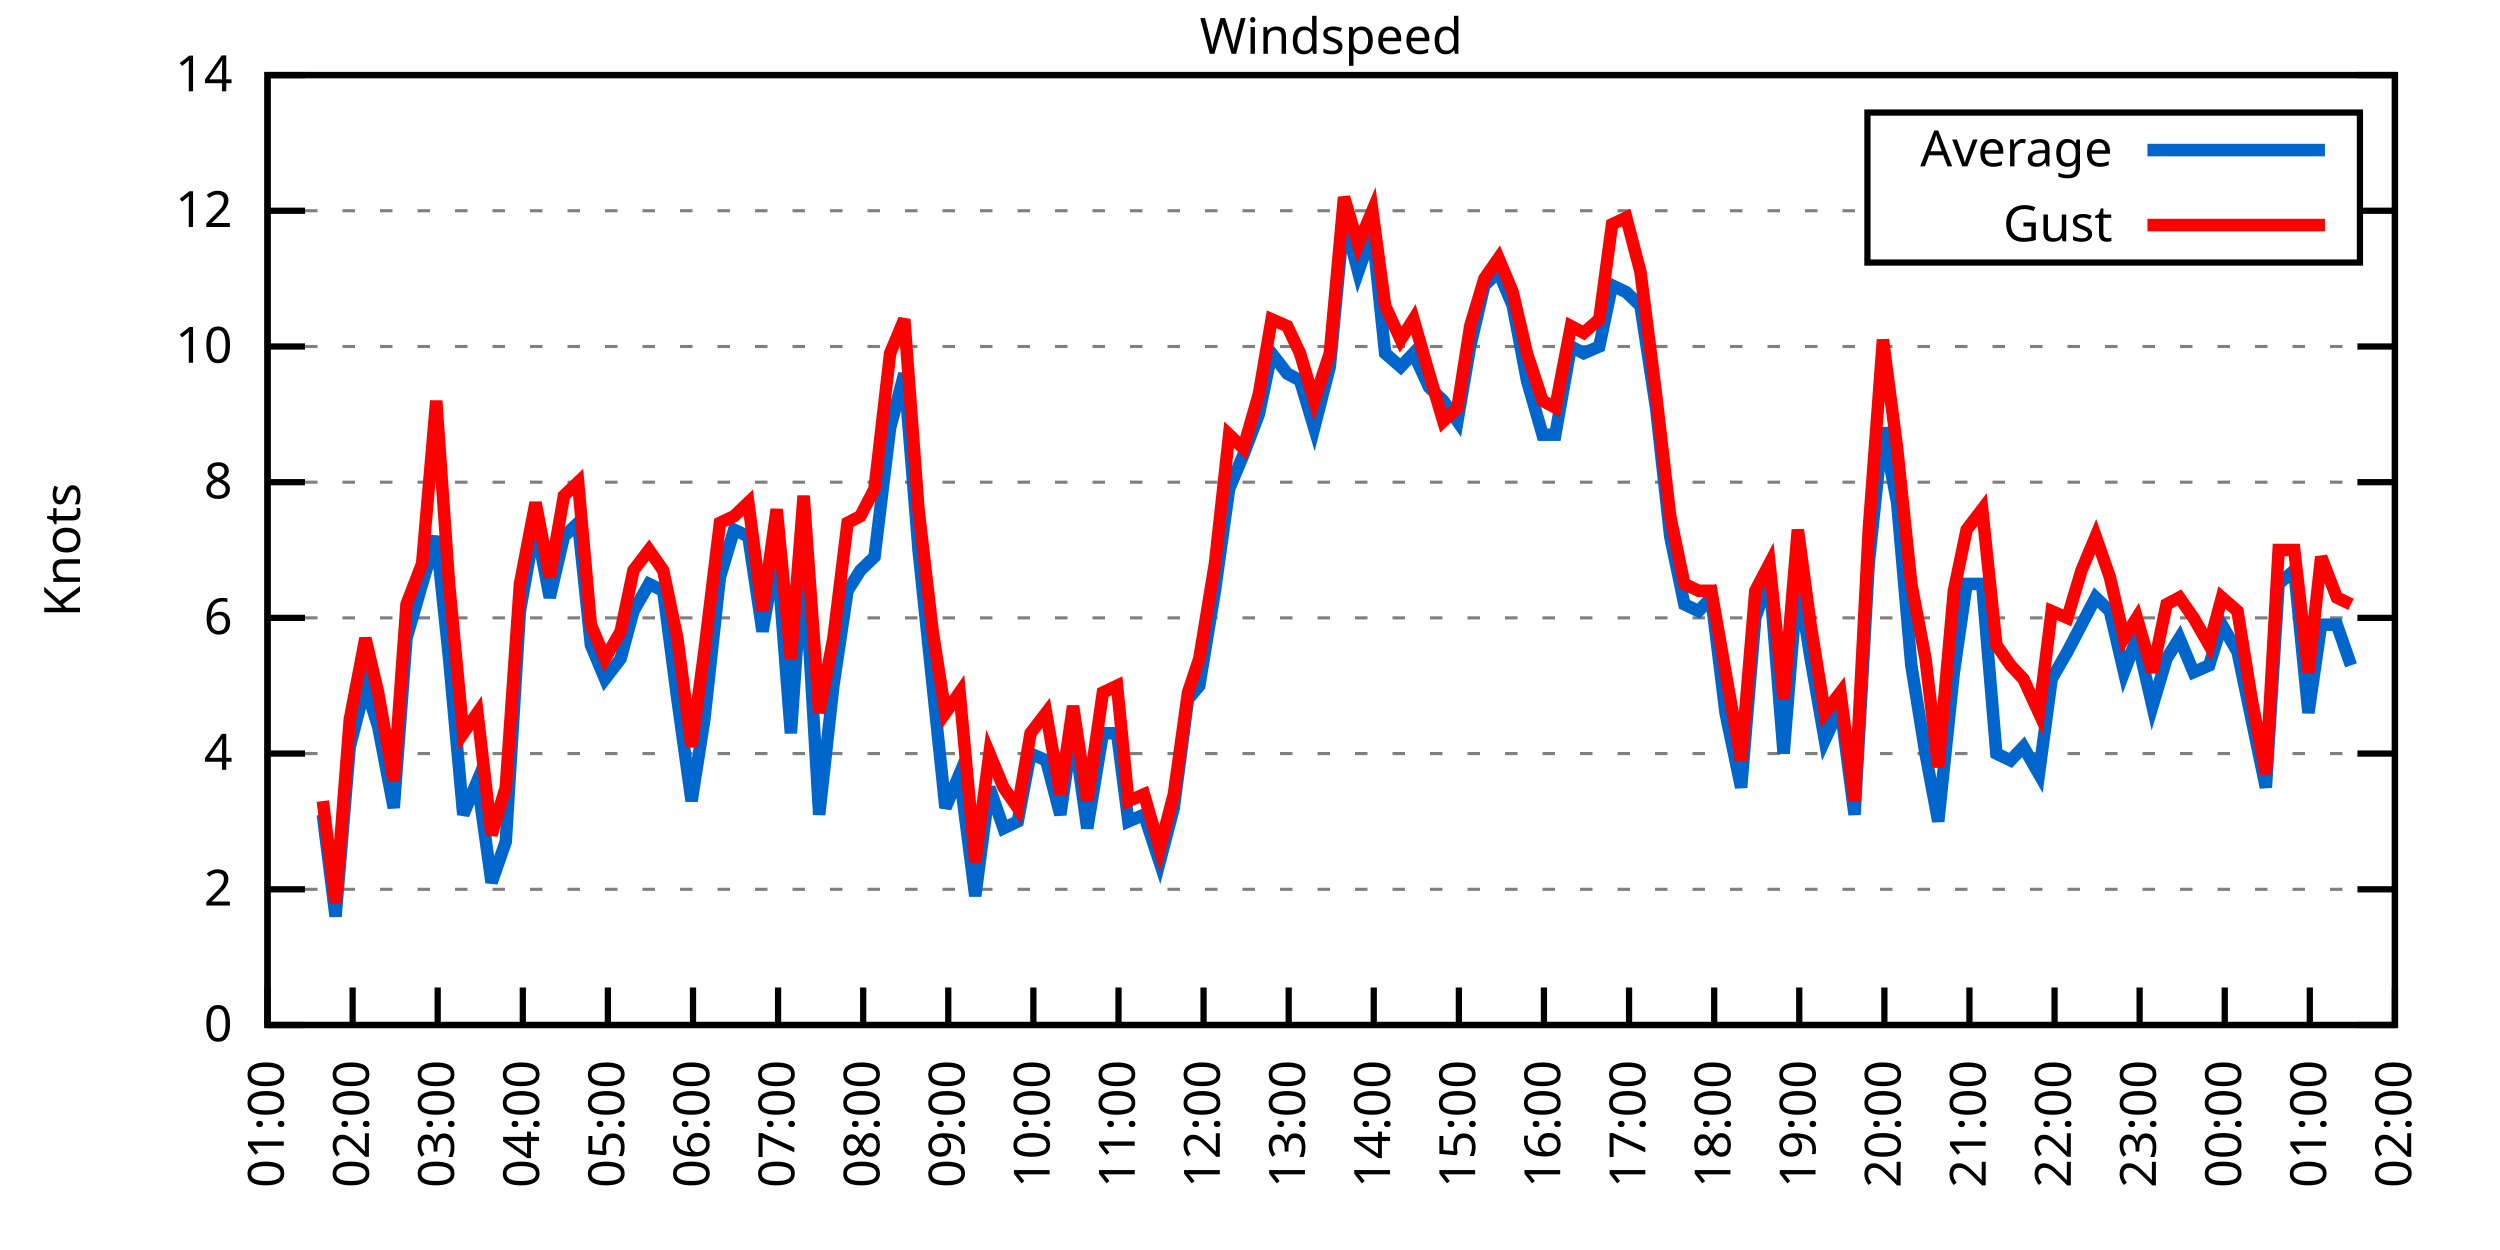
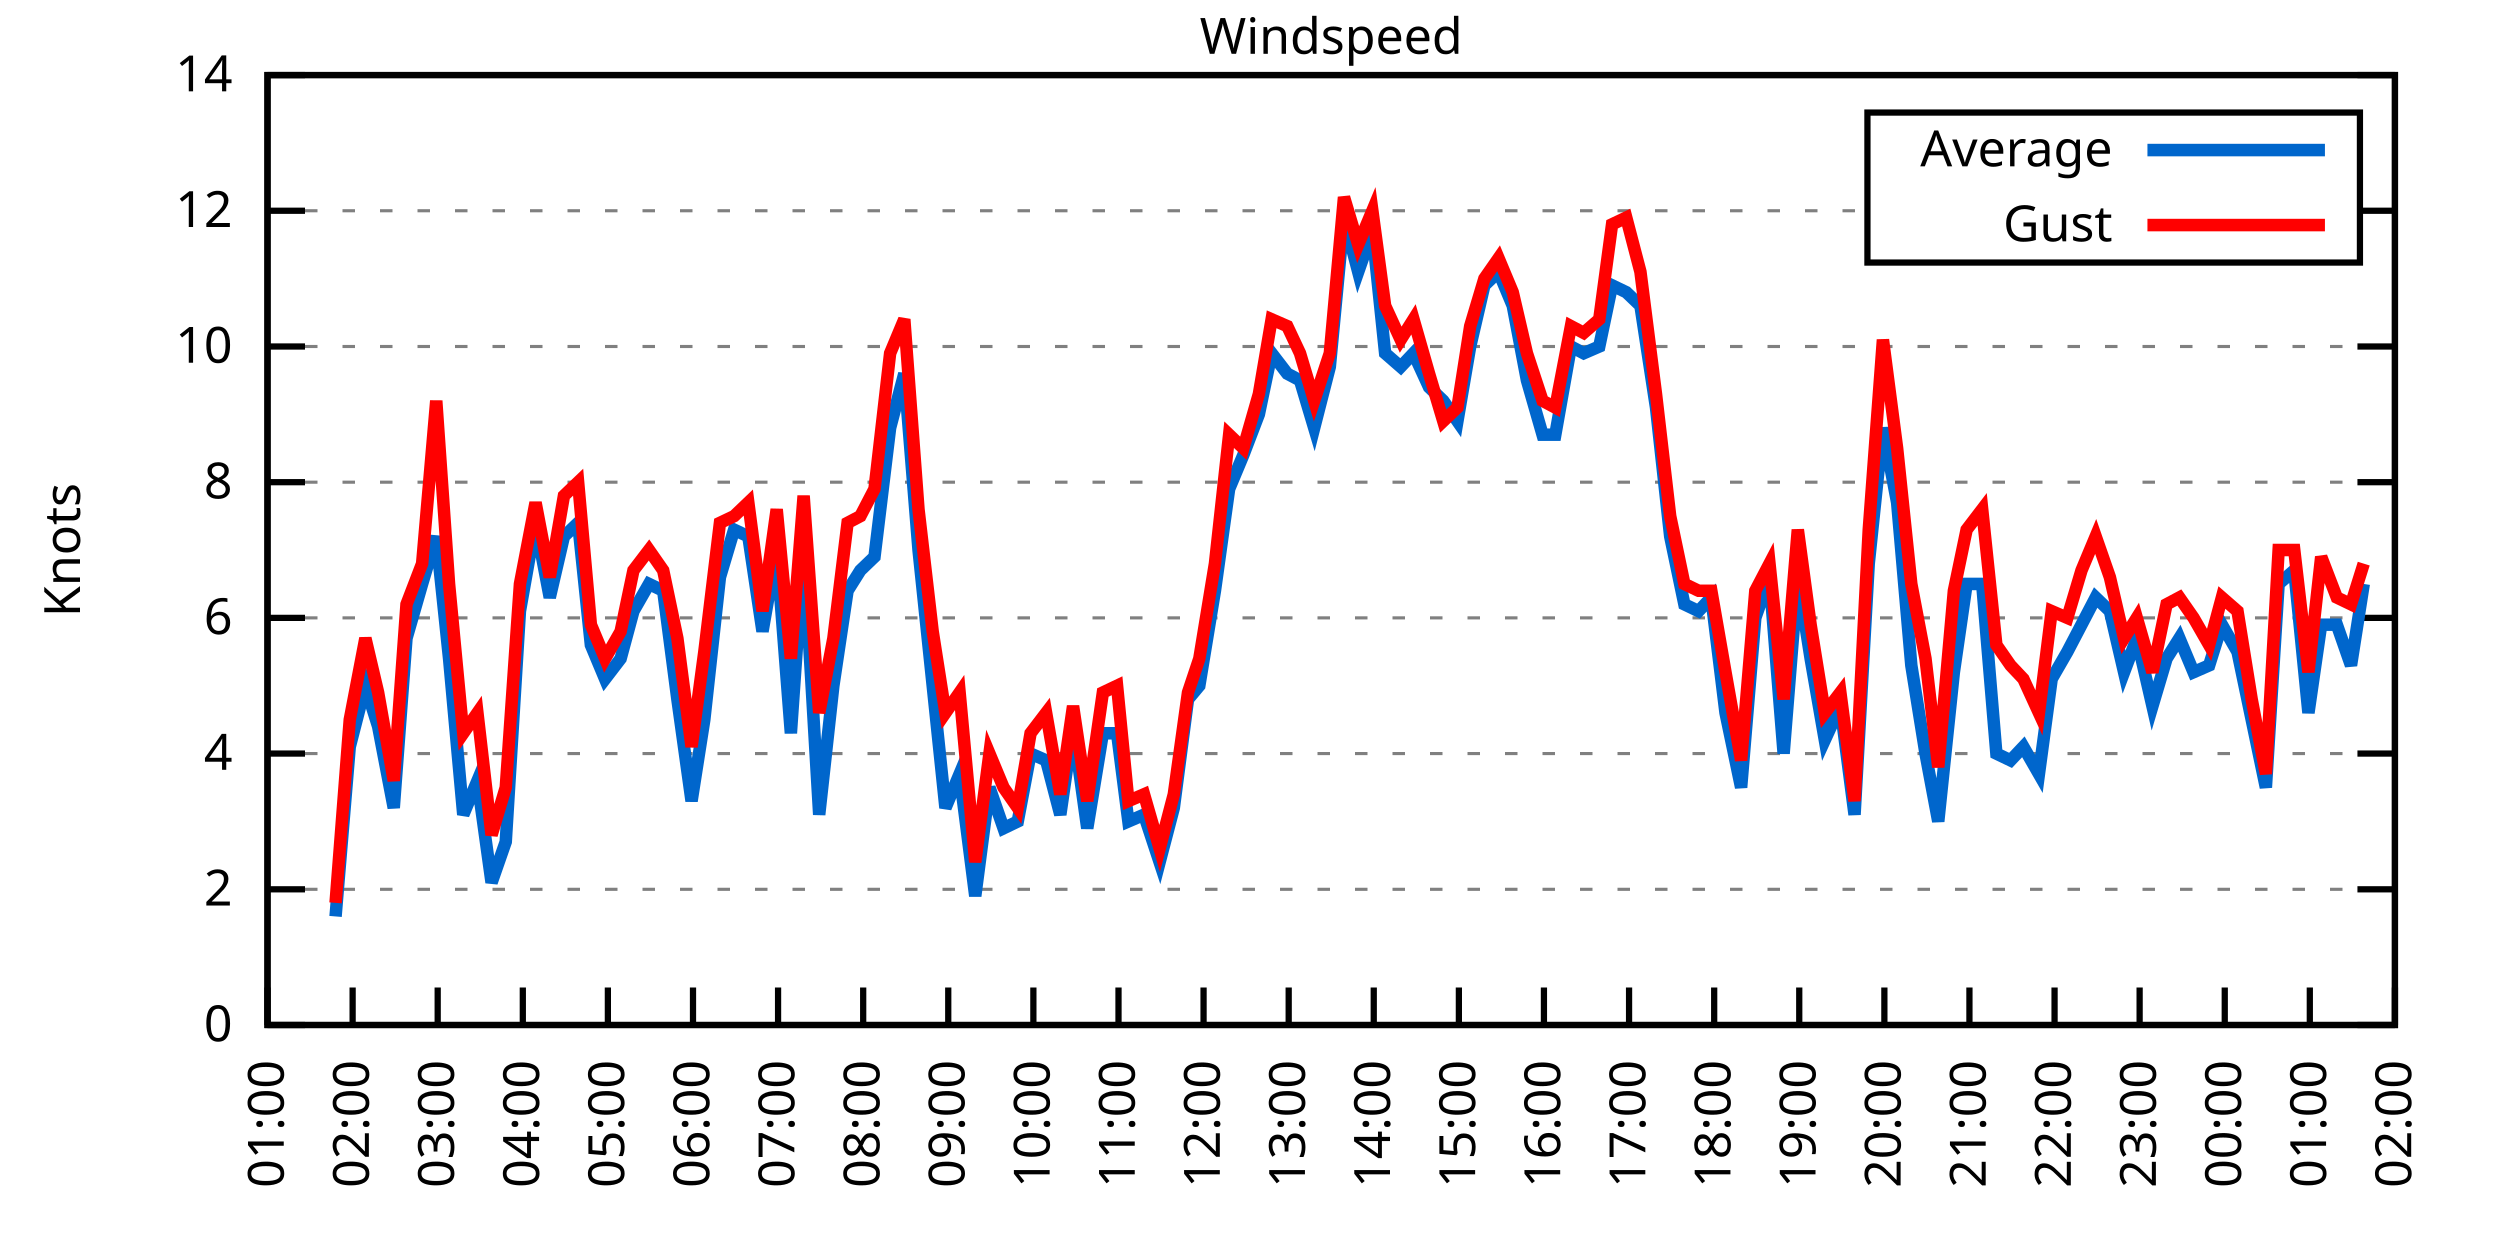
<svg xmlns="http://www.w3.org/2000/svg" xmlns:xlink="http://www.w3.org/1999/xlink" width="400" height="200" viewBox="0 0 400 200">
  <g id="gnuplot_canvas">
    <rect x="0" y="0" width="400" height="200" fill="none" />
    <defs>
      <circle id="gpDot" r="0.5" stroke-width="0.5" stroke="currentColor" />
      <path id="gpPt0" stroke-width="0.333" stroke="currentColor" d="M-1,0 h2 M0,-1 v2" />
      <path id="gpPt1" stroke-width="0.333" stroke="currentColor" d="M-1,-1 L1,1 M1,-1 L-1,1" />
      <path id="gpPt2" stroke-width="0.333" stroke="currentColor" d="M-1,0 L1,0 M0,-1 L0,1 M-1,-1 L1,1 M-1,1 L1,-1" />
      <rect id="gpPt3" stroke-width="0.333" stroke="currentColor" x="-1" y="-1" width="2" height="2" />
      <rect id="gpPt4" stroke-width="0.333" stroke="currentColor" fill="currentColor" x="-1" y="-1" width="2" height="2" />
      <circle id="gpPt5" stroke-width="0.333" stroke="currentColor" cx="0" cy="0" r="1" />
      <use xlink:href="#gpPt5" id="gpPt6" fill="currentColor" stroke="none" />
      <path id="gpPt7" stroke-width="0.333" stroke="currentColor" d="M0,-1.33 L-1.33,0.67 L1.33,0.67 z" />
      <use xlink:href="#gpPt7" id="gpPt8" fill="currentColor" stroke="none" />
      <use xlink:href="#gpPt7" id="gpPt9" stroke="currentColor" transform="rotate(180)" />
      <use xlink:href="#gpPt9" id="gpPt10" fill="currentColor" stroke="none" />
      <use xlink:href="#gpPt3" id="gpPt11" stroke="currentColor" transform="rotate(45)" />
      <use xlink:href="#gpPt11" id="gpPt12" fill="currentColor" stroke="none" />
      <path id="gpPt13" stroke-width="0.333" stroke="currentColor" d="M0,1.330 L1.265,0.411 L0.782,-1.067 L-0.782,-1.076 L-1.265,0.411 z" />
      <use xlink:href="#gpPt13" id="gpPt14" fill="currentColor" stroke="none" />
      <filter id="textbox" filterUnits="objectBoundingBox" x="0" y="0" height="1" width="1">
        <feFlood flood-color="white" flood-opacity="1" result="bgnd" />
        <feComposite in="SourceGraphic" in2="bgnd" operator="atop" />
      </filter>
      <filter id="greybox" filterUnits="objectBoundingBox" x="0" y="0" height="1" width="1">
        <feFlood flood-color="lightgrey" flood-opacity="1" result="grey" />
        <feComposite in="SourceGraphic" in2="grey" operator="atop" />
      </filter>
    </defs>
    <g fill="none" color="white" stroke="currentColor" stroke-width="1.00" stroke-linecap="butt" stroke-linejoin="miter">
</g>
    <g fill="none" color="black" stroke="currentColor" stroke-width="1.00" stroke-linecap="butt" stroke-linejoin="miter">
      <g stroke="none" shape-rendering="crispEdges">
        <polygon fill="rgb(255, 255, 255)" points="42.80,164.00 383.18,164.00 383.18,12.02 42.80,12.02 " />
      </g>
    </g>
    <g fill="none" color="black" stroke="currentColor" stroke-width="1.00" stroke-linecap="butt" stroke-linejoin="miter">
</g>
    <g fill="none" color="black" stroke="black" stroke-width="0.50" stroke-linecap="butt" stroke-linejoin="miter">
</g>
    <g fill="none" color="gray" stroke="currentColor" stroke-width="0.50" stroke-linecap="butt" stroke-linejoin="miter">
      <path stroke="gray" stroke-dasharray="2,4" class="gridline" d="M42.80,164.00 L383.19,164.00  " />
    </g>
    <g fill="none" color="gray" stroke="gray" stroke-width="1.00" stroke-linecap="butt" stroke-linejoin="miter">
</g>
    <g fill="none" color="black" stroke="currentColor" stroke-width="1.00" stroke-linecap="butt" stroke-linejoin="miter">
      <path stroke="black" d="M42.80,164.00 L48.80,164.00 M383.19,164.00 L377.19,164.00  " />
      <g transform="translate(37.20,166.60)" stroke="none" fill="black" font-family="Sans" font-size="8.00" text-anchor="end">
        <text>
          <tspan font-family="Sans"> 0</tspan>
        </text>
      </g>
    </g>
    <g fill="none" color="black" stroke="currentColor" stroke-width="1.00" stroke-linecap="butt" stroke-linejoin="miter">
</g>
    <g fill="none" color="black" stroke="black" stroke-width="0.50" stroke-linecap="butt" stroke-linejoin="miter">
</g>
    <g fill="none" color="gray" stroke="currentColor" stroke-width="0.50" stroke-linecap="butt" stroke-linejoin="miter">
      <path stroke="gray" stroke-dasharray="2,4" class="gridline" d="M42.80,142.29 L383.19,142.29  " />
    </g>
    <g fill="none" color="gray" stroke="gray" stroke-width="1.00" stroke-linecap="butt" stroke-linejoin="miter">
</g>
    <g fill="none" color="black" stroke="currentColor" stroke-width="1.00" stroke-linecap="butt" stroke-linejoin="miter">
      <path stroke="black" d="M42.80,142.29 L48.80,142.29 M383.19,142.29 L377.19,142.29  " />
      <g transform="translate(37.20,144.89)" stroke="none" fill="black" font-family="Sans" font-size="8.00" text-anchor="end">
        <text>
          <tspan font-family="Sans"> 2</tspan>
        </text>
      </g>
    </g>
    <g fill="none" color="black" stroke="currentColor" stroke-width="1.00" stroke-linecap="butt" stroke-linejoin="miter">
</g>
    <g fill="none" color="black" stroke="black" stroke-width="0.50" stroke-linecap="butt" stroke-linejoin="miter">
</g>
    <g fill="none" color="gray" stroke="currentColor" stroke-width="0.50" stroke-linecap="butt" stroke-linejoin="miter">
      <path stroke="gray" stroke-dasharray="2,4" class="gridline" d="M42.80,120.57 L383.19,120.57  " />
    </g>
    <g fill="none" color="gray" stroke="gray" stroke-width="1.00" stroke-linecap="butt" stroke-linejoin="miter">
</g>
    <g fill="none" color="black" stroke="currentColor" stroke-width="1.00" stroke-linecap="butt" stroke-linejoin="miter">
      <path stroke="black" d="M42.80,120.57 L48.80,120.57 M383.19,120.57 L377.19,120.57  " />
      <g transform="translate(37.20,123.17)" stroke="none" fill="black" font-family="Sans" font-size="8.00" text-anchor="end">
        <text>
          <tspan font-family="Sans"> 4</tspan>
        </text>
      </g>
    </g>
    <g fill="none" color="black" stroke="currentColor" stroke-width="1.00" stroke-linecap="butt" stroke-linejoin="miter">
</g>
    <g fill="none" color="black" stroke="black" stroke-width="0.50" stroke-linecap="butt" stroke-linejoin="miter">
</g>
    <g fill="none" color="gray" stroke="currentColor" stroke-width="0.50" stroke-linecap="butt" stroke-linejoin="miter">
      <path stroke="gray" stroke-dasharray="2,4" class="gridline" d="M42.80,98.86 L383.19,98.86  " />
    </g>
    <g fill="none" color="gray" stroke="gray" stroke-width="1.00" stroke-linecap="butt" stroke-linejoin="miter">
</g>
    <g fill="none" color="black" stroke="currentColor" stroke-width="1.00" stroke-linecap="butt" stroke-linejoin="miter">
      <path stroke="black" d="M42.80,98.86 L48.80,98.86 M383.19,98.86 L377.19,98.86  " />
      <g transform="translate(37.20,101.46)" stroke="none" fill="black" font-family="Sans" font-size="8.00" text-anchor="end">
        <text>
          <tspan font-family="Sans"> 6</tspan>
        </text>
      </g>
    </g>
    <g fill="none" color="black" stroke="currentColor" stroke-width="1.00" stroke-linecap="butt" stroke-linejoin="miter">
</g>
    <g fill="none" color="black" stroke="black" stroke-width="0.50" stroke-linecap="butt" stroke-linejoin="miter">
</g>
    <g fill="none" color="gray" stroke="currentColor" stroke-width="0.50" stroke-linecap="butt" stroke-linejoin="miter">
      <path stroke="gray" stroke-dasharray="2,4" class="gridline" d="M42.80,77.15 L383.19,77.15  " />
    </g>
    <g fill="none" color="gray" stroke="gray" stroke-width="1.00" stroke-linecap="butt" stroke-linejoin="miter">
</g>
    <g fill="none" color="black" stroke="currentColor" stroke-width="1.00" stroke-linecap="butt" stroke-linejoin="miter">
      <path stroke="black" d="M42.80,77.15 L48.80,77.15 M383.19,77.15 L377.19,77.15  " />
      <g transform="translate(37.20,79.75)" stroke="none" fill="black" font-family="Sans" font-size="8.00" text-anchor="end">
        <text>
          <tspan font-family="Sans"> 8</tspan>
        </text>
      </g>
    </g>
    <g fill="none" color="black" stroke="currentColor" stroke-width="1.00" stroke-linecap="butt" stroke-linejoin="miter">
</g>
    <g fill="none" color="black" stroke="black" stroke-width="0.50" stroke-linecap="butt" stroke-linejoin="miter">
</g>
    <g fill="none" color="gray" stroke="currentColor" stroke-width="0.50" stroke-linecap="butt" stroke-linejoin="miter">
      <path stroke="gray" stroke-dasharray="2,4" class="gridline" d="M42.80,55.44 L383.19,55.44  " />
    </g>
    <g fill="none" color="gray" stroke="gray" stroke-width="1.00" stroke-linecap="butt" stroke-linejoin="miter">
</g>
    <g fill="none" color="black" stroke="currentColor" stroke-width="1.00" stroke-linecap="butt" stroke-linejoin="miter">
      <path stroke="black" d="M42.80,55.44 L48.80,55.44 M383.19,55.44 L377.19,55.44  " />
      <g transform="translate(37.20,58.04)" stroke="none" fill="black" font-family="Sans" font-size="8.00" text-anchor="end">
        <text>
          <tspan font-family="Sans"> 10</tspan>
        </text>
      </g>
    </g>
    <g fill="none" color="black" stroke="currentColor" stroke-width="1.00" stroke-linecap="butt" stroke-linejoin="miter">
</g>
    <g fill="none" color="black" stroke="black" stroke-width="0.50" stroke-linecap="butt" stroke-linejoin="miter">
</g>
    <g fill="none" color="gray" stroke="currentColor" stroke-width="0.50" stroke-linecap="butt" stroke-linejoin="miter">
      <path stroke="gray" stroke-dasharray="2,4" class="gridline" d="M42.80,33.72 L298.79,33.72 M377.59,33.72 L383.19,33.72  " />
    </g>
    <g fill="none" color="gray" stroke="gray" stroke-width="1.00" stroke-linecap="butt" stroke-linejoin="miter">
</g>
    <g fill="none" color="black" stroke="currentColor" stroke-width="1.00" stroke-linecap="butt" stroke-linejoin="miter">
      <path stroke="black" d="M42.80,33.72 L48.80,33.72 M383.19,33.72 L377.19,33.72  " />
      <g transform="translate(37.20,36.32)" stroke="none" fill="black" font-family="Sans" font-size="8.00" text-anchor="end">
        <text>
          <tspan font-family="Sans"> 12</tspan>
        </text>
      </g>
    </g>
    <g fill="none" color="black" stroke="currentColor" stroke-width="1.00" stroke-linecap="butt" stroke-linejoin="miter">
</g>
    <g fill="none" color="black" stroke="black" stroke-width="0.50" stroke-linecap="butt" stroke-linejoin="miter">
</g>
    <g fill="none" color="gray" stroke="currentColor" stroke-width="0.50" stroke-linecap="butt" stroke-linejoin="miter">
      <path stroke="gray" stroke-dasharray="2,4" class="gridline" d="M42.80,12.01 L383.19,12.01  " />
    </g>
    <g fill="none" color="gray" stroke="gray" stroke-width="1.00" stroke-linecap="butt" stroke-linejoin="miter">
</g>
    <g fill="none" color="black" stroke="currentColor" stroke-width="1.00" stroke-linecap="butt" stroke-linejoin="miter">
      <path stroke="black" d="M42.80,12.01 L48.80,12.01 M383.19,12.01 L377.19,12.01  " />
      <g transform="translate(37.20,14.61)" stroke="none" fill="black" font-family="Sans" font-size="8.00" text-anchor="end">
        <text>
          <tspan font-family="Sans"> 14</tspan>
        </text>
      </g>
    </g>
    <g fill="none" color="black" stroke="currentColor" stroke-width="1.00" stroke-linecap="butt" stroke-linejoin="miter">
      <path stroke="black" d="M42.80,164.00 L42.80,158.00  " />
      <g transform="translate(45.40,169.60) rotate(270.00)" stroke="none" fill="black" font-family="Sans" font-size="8.00" text-anchor="end">
        <text>
          <tspan font-family="Sans">01:00</tspan>
        </text>
      </g>
    </g>
    <g fill="none" color="black" stroke="currentColor" stroke-width="1.00" stroke-linecap="butt" stroke-linejoin="miter">
      <path stroke="black" d="M56.42,164.00 L56.42,158.00  " />
      <g transform="translate(59.02,169.60) rotate(270.00)" stroke="none" fill="black" font-family="Sans" font-size="8.00" text-anchor="end">
        <text>
          <tspan font-family="Sans">02:00</tspan>
        </text>
      </g>
    </g>
    <g fill="none" color="black" stroke="currentColor" stroke-width="1.00" stroke-linecap="butt" stroke-linejoin="miter">
      <path stroke="black" d="M70.03,164.00 L70.03,158.00  " />
      <g transform="translate(72.63,169.60) rotate(270.00)" stroke="none" fill="black" font-family="Sans" font-size="8.00" text-anchor="end">
        <text>
          <tspan font-family="Sans">03:00</tspan>
        </text>
      </g>
    </g>
    <g fill="none" color="black" stroke="currentColor" stroke-width="1.00" stroke-linecap="butt" stroke-linejoin="miter">
      <path stroke="black" d="M83.65,164.00 L83.65,158.00  " />
      <g transform="translate(86.25,169.60) rotate(270.00)" stroke="none" fill="black" font-family="Sans" font-size="8.00" text-anchor="end">
        <text>
          <tspan font-family="Sans">04:00</tspan>
        </text>
      </g>
    </g>
    <g fill="none" color="black" stroke="currentColor" stroke-width="1.00" stroke-linecap="butt" stroke-linejoin="miter">
      <path stroke="black" d="M97.26,164.00 L97.26,158.00  " />
      <g transform="translate(99.86,169.60) rotate(270.00)" stroke="none" fill="black" font-family="Sans" font-size="8.00" text-anchor="end">
        <text>
          <tspan font-family="Sans">05:00</tspan>
        </text>
      </g>
    </g>
    <g fill="none" color="black" stroke="currentColor" stroke-width="1.00" stroke-linecap="butt" stroke-linejoin="miter">
      <path stroke="black" d="M110.88,164.00 L110.88,158.00  " />
      <g transform="translate(113.48,169.60) rotate(270.00)" stroke="none" fill="black" font-family="Sans" font-size="8.00" text-anchor="end">
        <text>
          <tspan font-family="Sans">06:00</tspan>
        </text>
      </g>
    </g>
    <g fill="none" color="black" stroke="currentColor" stroke-width="1.00" stroke-linecap="butt" stroke-linejoin="miter">
      <path stroke="black" d="M124.49,164.00 L124.49,158.00  " />
      <g transform="translate(127.09,169.60) rotate(270.00)" stroke="none" fill="black" font-family="Sans" font-size="8.00" text-anchor="end">
        <text>
          <tspan font-family="Sans">07:00</tspan>
        </text>
      </g>
    </g>
    <g fill="none" color="black" stroke="currentColor" stroke-width="1.00" stroke-linecap="butt" stroke-linejoin="miter">
      <path stroke="black" d="M138.11,164.00 L138.11,158.00  " />
      <g transform="translate(140.71,169.60) rotate(270.00)" stroke="none" fill="black" font-family="Sans" font-size="8.00" text-anchor="end">
        <text>
          <tspan font-family="Sans">08:00</tspan>
        </text>
      </g>
    </g>
    <g fill="none" color="black" stroke="currentColor" stroke-width="1.00" stroke-linecap="butt" stroke-linejoin="miter">
      <path stroke="black" d="M151.72,164.00 L151.72,158.00  " />
      <g transform="translate(154.32,169.60) rotate(270.00)" stroke="none" fill="black" font-family="Sans" font-size="8.00" text-anchor="end">
        <text>
          <tspan font-family="Sans">09:00</tspan>
        </text>
      </g>
    </g>
    <g fill="none" color="black" stroke="currentColor" stroke-width="1.00" stroke-linecap="butt" stroke-linejoin="miter">
      <path stroke="black" d="M165.34,164.00 L165.34,158.00  " />
      <g transform="translate(167.94,169.60) rotate(270.00)" stroke="none" fill="black" font-family="Sans" font-size="8.00" text-anchor="end">
        <text>
          <tspan font-family="Sans">10:00</tspan>
        </text>
      </g>
    </g>
    <g fill="none" color="black" stroke="currentColor" stroke-width="1.00" stroke-linecap="butt" stroke-linejoin="miter">
      <path stroke="black" d="M178.96,164.00 L178.96,158.00  " />
      <g transform="translate(181.56,169.60) rotate(270.00)" stroke="none" fill="black" font-family="Sans" font-size="8.00" text-anchor="end">
        <text>
          <tspan font-family="Sans">11:00</tspan>
        </text>
      </g>
    </g>
    <g fill="none" color="black" stroke="currentColor" stroke-width="1.00" stroke-linecap="butt" stroke-linejoin="miter">
      <path stroke="black" d="M192.57,164.00 L192.57,158.00  " />
      <g transform="translate(195.17,169.60) rotate(270.00)" stroke="none" fill="black" font-family="Sans" font-size="8.00" text-anchor="end">
        <text>
          <tspan font-family="Sans">12:00</tspan>
        </text>
      </g>
    </g>
    <g fill="none" color="black" stroke="currentColor" stroke-width="1.00" stroke-linecap="butt" stroke-linejoin="miter">
      <path stroke="black" d="M206.19,164.00 L206.19,158.00  " />
      <g transform="translate(208.79,169.60) rotate(270.00)" stroke="none" fill="black" font-family="Sans" font-size="8.00" text-anchor="end">
        <text>
          <tspan font-family="Sans">13:00</tspan>
        </text>
      </g>
    </g>
    <g fill="none" color="black" stroke="currentColor" stroke-width="1.00" stroke-linecap="butt" stroke-linejoin="miter">
      <path stroke="black" d="M219.80,164.00 L219.80,158.00  " />
      <g transform="translate(222.40,169.60) rotate(270.00)" stroke="none" fill="black" font-family="Sans" font-size="8.00" text-anchor="end">
        <text>
          <tspan font-family="Sans">14:00</tspan>
        </text>
      </g>
    </g>
    <g fill="none" color="black" stroke="currentColor" stroke-width="1.00" stroke-linecap="butt" stroke-linejoin="miter">
      <path stroke="black" d="M233.42,164.00 L233.42,158.00  " />
      <g transform="translate(236.02,169.60) rotate(270.00)" stroke="none" fill="black" font-family="Sans" font-size="8.00" text-anchor="end">
        <text>
          <tspan font-family="Sans">15:00</tspan>
        </text>
      </g>
    </g>
    <g fill="none" color="black" stroke="currentColor" stroke-width="1.00" stroke-linecap="butt" stroke-linejoin="miter">
      <path stroke="black" d="M247.03,164.00 L247.03,158.00  " />
      <g transform="translate(249.63,169.60) rotate(270.00)" stroke="none" fill="black" font-family="Sans" font-size="8.00" text-anchor="end">
        <text>
          <tspan font-family="Sans">16:00</tspan>
        </text>
      </g>
    </g>
    <g fill="none" color="black" stroke="currentColor" stroke-width="1.00" stroke-linecap="butt" stroke-linejoin="miter">
      <path stroke="black" d="M260.65,164.00 L260.65,158.00  " />
      <g transform="translate(263.25,169.60) rotate(270.00)" stroke="none" fill="black" font-family="Sans" font-size="8.00" text-anchor="end">
        <text>
          <tspan font-family="Sans">17:00</tspan>
        </text>
      </g>
    </g>
    <g fill="none" color="black" stroke="currentColor" stroke-width="1.00" stroke-linecap="butt" stroke-linejoin="miter">
      <path stroke="black" d="M274.27,164.00 L274.27,158.00  " />
      <g transform="translate(276.87,169.60) rotate(270.00)" stroke="none" fill="black" font-family="Sans" font-size="8.00" text-anchor="end">
        <text>
          <tspan font-family="Sans">18:00</tspan>
        </text>
      </g>
    </g>
    <g fill="none" color="black" stroke="currentColor" stroke-width="1.00" stroke-linecap="butt" stroke-linejoin="miter">
      <path stroke="black" d="M287.88,164.00 L287.88,158.00  " />
      <g transform="translate(290.48,169.60) rotate(270.00)" stroke="none" fill="black" font-family="Sans" font-size="8.00" text-anchor="end">
        <text>
          <tspan font-family="Sans">19:00</tspan>
        </text>
      </g>
    </g>
    <g fill="none" color="black" stroke="currentColor" stroke-width="1.00" stroke-linecap="butt" stroke-linejoin="miter">
      <path stroke="black" d="M301.50,164.00 L301.50,158.00  " />
      <g transform="translate(304.10,169.60) rotate(270.00)" stroke="none" fill="black" font-family="Sans" font-size="8.00" text-anchor="end">
        <text>
          <tspan font-family="Sans">20:00</tspan>
        </text>
      </g>
    </g>
    <g fill="none" color="black" stroke="currentColor" stroke-width="1.00" stroke-linecap="butt" stroke-linejoin="miter">
      <path stroke="black" d="M315.11,164.00 L315.11,158.00  " />
      <g transform="translate(317.71,169.60) rotate(270.00)" stroke="none" fill="black" font-family="Sans" font-size="8.00" text-anchor="end">
        <text>
          <tspan font-family="Sans">21:00</tspan>
        </text>
      </g>
    </g>
    <g fill="none" color="black" stroke="currentColor" stroke-width="1.00" stroke-linecap="butt" stroke-linejoin="miter">
      <path stroke="black" d="M328.73,164.00 L328.73,158.00  " />
      <g transform="translate(331.33,169.60) rotate(270.00)" stroke="none" fill="black" font-family="Sans" font-size="8.00" text-anchor="end">
        <text>
          <tspan font-family="Sans">22:00</tspan>
        </text>
      </g>
    </g>
    <g fill="none" color="black" stroke="currentColor" stroke-width="1.00" stroke-linecap="butt" stroke-linejoin="miter">
      <path stroke="black" d="M342.34,164.00 L342.34,158.00  " />
      <g transform="translate(344.94,169.60) rotate(270.00)" stroke="none" fill="black" font-family="Sans" font-size="8.00" text-anchor="end">
        <text>
          <tspan font-family="Sans">23:00</tspan>
        </text>
      </g>
    </g>
    <g fill="none" color="black" stroke="currentColor" stroke-width="1.00" stroke-linecap="butt" stroke-linejoin="miter">
      <path stroke="black" d="M355.96,164.00 L355.96,158.00  " />
      <g transform="translate(358.56,169.60) rotate(270.00)" stroke="none" fill="black" font-family="Sans" font-size="8.00" text-anchor="end">
        <text>
          <tspan font-family="Sans">00:00</tspan>
        </text>
      </g>
    </g>
    <g fill="none" color="black" stroke="currentColor" stroke-width="1.00" stroke-linecap="butt" stroke-linejoin="miter">
      <path stroke="black" d="M369.57,164.00 L369.57,158.00  " />
      <g transform="translate(372.17,169.60) rotate(270.00)" stroke="none" fill="black" font-family="Sans" font-size="8.00" text-anchor="end">
        <text>
          <tspan font-family="Sans">01:00</tspan>
        </text>
      </g>
    </g>
    <g fill="none" color="black" stroke="currentColor" stroke-width="1.00" stroke-linecap="butt" stroke-linejoin="miter">
      <path stroke="black" d="M383.19,164.00 L383.19,158.00  " />
      <g transform="translate(385.79,169.60) rotate(270.00)" stroke="none" fill="black" font-family="Sans" font-size="8.00" text-anchor="end">
        <text>
          <tspan font-family="Sans">02:00</tspan>
        </text>
      </g>
    </g>
    <g fill="none" color="black" stroke="currentColor" stroke-width="1.00" stroke-linecap="butt" stroke-linejoin="miter">
</g>
    <g fill="none" color="black" stroke="currentColor" stroke-width="1.00" stroke-linecap="butt" stroke-linejoin="miter">
      <path stroke="black" d="M42.80,12.01 L42.80,164.00 L383.19,164.00 L383.19,12.01 L42.80,12.01 Z  " />
    </g>
    <g fill="none" color="black" stroke="currentColor" stroke-width="1.00" stroke-linecap="butt" stroke-linejoin="miter">
</g>
    <g fill="none" color="black" stroke="currentColor" stroke-width="1.00" stroke-linecap="butt" stroke-linejoin="miter">
      <path stroke="black" d="M298.79,42.01 L298.79,18.01 L377.59,18.01 L377.59,42.01 L298.79,42.01 Z  " />
    </g>
    <g id="Windspeed_plot_1">
      <g fill="none" color="white" stroke="black" stroke-width="2.00" stroke-linecap="butt" stroke-linejoin="miter">
</g>
      <g fill="none" color="black" stroke="currentColor" stroke-width="2.00" stroke-linecap="butt" stroke-linejoin="miter">
        <g transform="translate(337.99,26.61)" stroke="none" fill="black" font-family="Sans" font-size="8.00" text-anchor="end">
          <text>
            <tspan font-family="Sans">Average</tspan>
          </text>
        </g>
      </g>
      <g fill="none" color="black" stroke="currentColor" stroke-width="2.00" stroke-linecap="butt" stroke-linejoin="miter">
-         <path stroke="rgb(  0, 102, 204)" d="M343.59,24.01 L371.99,24.01 M51.65,130.35 L53.69,146.63 L55.96,119.49 L58.46,109.72 L60.50,116.23 L63.00,129.26   L65.04,102.12 L67.54,93.43 L69.80,85.83 L71.85,105.38 L74.12,130.35 L76.39,124.92 L78.65,141.20 L80.92,134.69   L83.19,97.78 L85.69,83.66 L87.96,95.60 L90.23,85.83 L92.50,83.66 L94.54,103.20 L96.81,108.63 L99.30,105.38   L101.35,97.78 L103.84,93.43 L106.11,94.52 L108.38,111.89 L110.65,128.17 L112.69,115.15 L115.19,92.35 L117.46,84.75   L119.73,85.83 L122.00,101.03 L124.27,88.00 L126.54,117.32 L128.58,88.00 L131.07,130.35 L133.34,109.72 L135.61,94.52   L137.66,91.26 L139.92,89.09 L142.42,68.46 L144.69,59.78 L146.96,88.00 L149.23,109.72 L151.27,129.26 L153.54,123.83   L156.04,143.37 L158.31,126.00 L160.57,132.52 L162.84,131.43 L164.89,120.57 L167.38,121.66 L169.65,130.35 L171.69,116.23   L173.96,132.52 L176.46,117.32 L178.73,117.32 L180.54,131.43 L183.04,130.35 L185.54,137.94 L187.81,129.26 L190.08,111.89   L191.89,109.72 L194.39,94.52 L196.66,78.23 L198.93,72.81 L201.42,66.29 L203.46,56.52 L205.96,59.78 L208.00,60.86   L210.27,68.46 L212.77,58.69 L215.04,34.81 L217.31,43.49 L219.58,36.98 L221.62,56.52 L224.11,58.69 L226.16,56.52   L228.65,61.95 L230.92,64.12 L233.19,67.38 L235.23,55.44 L237.50,45.66 L239.77,43.49 L242.04,48.92 L244.31,60.86   L246.81,69.55 L248.85,69.55 L251.35,55.44 L253.39,56.52 L255.88,55.44 L257.93,45.66 L260.20,46.75 L262.47,48.92   L264.96,65.21 L267.23,85.83 L269.50,96.69 L271.77,97.78 L273.81,95.60 L276.08,114.06 L278.58,126.00 L280.85,98.86   L283.12,92.35 L285.38,120.57 L287.65,92.35 L289.70,105.38 L291.97,118.40 L294.46,112.97 L296.73,130.35 L299.00,90.18   L301.27,68.46 L303.54,80.41 L305.81,106.46 L308.08,120.57 L310.12,131.43 L312.62,107.55 L314.66,93.43 L317.15,93.43   L319.42,120.57 L321.69,121.66 L323.74,119.49 L326.23,123.83 L328.27,108.63 L330.77,104.29 L333.04,99.95 L335.31,95.60   L337.58,97.78 L339.85,107.55 L341.89,102.12 L344.39,112.97 L346.65,105.38 L348.70,102.12 L350.97,107.55 L353.46,106.46   L355.50,99.95 L358.00,104.29 L360.27,115.15 L362.54,126.00 L364.58,93.43 L367.08,91.26 L369.35,114.06 L371.39,99.95   L373.89,99.95 L376.16,106.46  " />
+         <path stroke="rgb(  0, 102, 204)" d="M343.59,24.01 L371.99,24.01 M53.69,146.63 L55.96,119.49 L58.46,109.72 L60.50,116.23 L63.00,129.26 L65.04,102.12   L67.54,93.43 L69.80,85.83 L71.85,105.38 L74.12,130.35 L76.39,124.92 L78.65,141.20 L80.92,134.69 L83.19,97.78   L85.69,83.66 L87.96,95.60 L90.23,85.83 L92.50,83.66 L94.54,103.20 L96.81,108.63 L99.30,105.38 L101.35,97.78   L103.84,93.43 L106.11,94.52 L108.38,111.89 L110.65,128.17 L112.69,115.15 L115.19,92.35 L117.46,84.75 L119.73,85.83   L122.00,101.03 L124.27,88.00 L126.54,117.32 L128.58,88.00 L131.07,130.35 L133.34,109.72 L135.61,94.52 L137.66,91.26   L139.92,89.09 L142.42,68.46 L144.69,59.78 L146.96,88.00 L149.23,109.72 L151.27,129.26 L153.54,123.83 L156.04,143.37   L158.31,126.00 L160.57,132.52 L162.84,131.43 L164.89,120.57 L167.38,121.66 L169.65,130.35 L171.69,116.23 L173.96,132.52   L176.46,117.32 L178.73,117.32 L180.54,131.43 L183.04,130.35 L185.54,137.94 L187.81,129.26 L190.08,111.89 L191.89,109.72   L194.39,94.52 L196.66,78.23 L198.93,72.81 L201.42,66.29 L203.46,56.52 L205.96,59.78 L208.00,60.86 L210.27,68.46   L212.77,58.69 L215.04,34.81 L217.31,43.49 L219.58,36.98 L221.62,56.52 L224.11,58.69 L226.16,56.52 L228.65,61.95   L230.92,64.12 L233.19,67.38 L235.23,55.44 L237.50,45.66 L239.77,43.49 L242.04,48.92 L244.31,60.86 L246.81,69.55   L248.85,69.55 L251.35,55.44 L253.39,56.52 L255.88,55.44 L257.93,45.66 L260.20,46.75 L262.47,48.92 L264.96,65.21   L267.23,85.83 L269.50,96.69 L271.77,97.78 L273.81,95.60 L276.08,114.06 L278.58,126.00 L280.85,98.86 L283.12,92.35   L285.38,120.57 L287.65,92.35 L289.70,105.38 L291.97,118.40 L294.46,112.97 L296.73,130.35 L299.00,90.18 L301.27,68.46   L303.54,80.41 L305.81,106.46 L308.08,120.57 L310.12,131.43 L312.62,107.55 L314.66,93.43 L317.15,93.43 L319.42,120.57   L321.69,121.66 L323.74,119.49 L326.23,123.83 L328.27,108.63 L330.77,104.29 L333.04,99.95 L335.31,95.60 L337.58,97.78   L339.85,107.55 L341.89,102.12 L344.39,112.97 L346.65,105.38 L348.70,102.12 L350.97,107.55 L353.46,106.46 L355.50,99.95   L358.00,104.29 L360.27,115.15 L362.54,126.00 L364.58,93.43 L367.08,91.26 L369.35,114.06 L371.39,99.95 L373.89,99.95   L376.16,106.46 L378.20,93.43  " />
      </g>
    </g>
    <g id="Windspeed_plot_2">
      <g fill="none" color="black" stroke="currentColor" stroke-width="2.00" stroke-linecap="butt" stroke-linejoin="miter">
        <g transform="translate(337.99,38.61)" stroke="none" fill="black" font-family="Sans" font-size="8.00" text-anchor="end">
          <text>
            <tspan font-family="Sans">Gust</tspan>
          </text>
        </g>
      </g>
      <g fill="none" color="black" stroke="currentColor" stroke-width="2.00" stroke-linecap="butt" stroke-linejoin="miter">
-         <path stroke="rgb(255,   0,   0)" d="M343.59,36.01 L371.99,36.01 M51.65,128.17 L53.69,144.46 L55.96,115.15 L58.46,102.12 L60.50,110.80 L63.00,124.92   L65.04,96.69 L67.54,90.18 L69.80,64.12 L71.85,93.43 L74.12,117.32 L76.39,114.06 L78.65,133.60 L80.92,126.00   L83.19,93.43 L85.69,80.41 L87.96,92.35 L90.23,79.32 L92.50,77.15 L94.54,99.95 L96.81,105.38 L99.30,101.03   L101.35,91.26 L103.84,88.00 L106.11,91.26 L108.38,102.12 L110.65,119.49 L112.69,104.29 L115.19,83.66 L117.46,82.58   L119.73,80.41 L122.00,97.78 L124.27,81.49 L126.54,105.38 L128.58,79.32 L131.07,114.06 L133.34,102.12 L135.61,83.66   L137.66,82.58 L139.92,78.23 L142.42,56.52 L144.69,51.09 L146.96,81.49 L149.23,101.03 L151.27,114.06 L153.54,110.80   L156.04,137.94 L158.31,120.57 L160.57,126.00 L162.84,129.26 L164.89,117.32 L167.38,114.06 L169.65,127.09 L171.69,112.97   L173.96,128.17 L176.46,110.80 L178.73,109.72 L180.54,128.17 L183.04,127.09 L185.54,135.77 L187.81,127.09 L190.08,110.80   L191.89,105.38 L194.39,90.18 L196.66,69.55 L198.93,71.72 L201.42,63.04 L203.46,51.09 L205.96,52.18 L208.00,56.52   L210.27,64.12 L212.77,56.52 L215.04,31.55 L217.31,39.15 L219.58,33.72 L221.62,48.92 L224.11,54.35 L226.16,51.09   L228.65,59.78 L230.92,67.38 L233.19,65.21 L235.23,52.18 L237.50,44.58 L239.77,41.32 L242.04,46.75 L244.31,56.52   L246.81,64.12 L248.85,65.21 L251.35,52.18 L253.39,53.26 L255.88,51.09 L257.93,35.89 L260.20,34.81 L262.47,43.49   L264.96,63.04 L267.23,82.58 L269.50,93.43 L271.77,94.52 L273.81,94.52 L276.08,107.55 L278.58,121.66 L280.85,94.52   L283.12,90.18 L285.38,111.89 L287.65,84.75 L289.70,99.95 L291.97,114.06 L294.46,110.80 L296.73,128.17 L299.00,84.75   L301.27,54.35 L303.54,71.72 L305.81,93.43 L308.08,105.38 L310.12,122.75 L312.62,94.52 L314.66,84.75 L317.15,81.49   L319.42,103.20 L321.69,106.46 L323.74,108.63 L326.23,114.06 L328.27,97.78 L330.77,98.86 L333.04,91.26 L335.31,85.83   L337.58,92.35 L339.85,102.12 L341.89,98.86 L344.39,107.55 L346.65,96.69 L348.70,95.60 L350.97,98.86 L353.46,103.20   L355.50,95.60 L358.00,97.78 L360.27,111.89 L362.54,123.83 L364.58,88.00 L367.08,88.00 L369.35,107.55 L371.39,89.09   L373.89,95.60 L376.16,96.69  " />
+         <path stroke="rgb(255,   0,   0)" d="M343.59,36.01 L371.99,36.01 M53.69,144.46 L55.96,115.15 L58.46,102.12 L60.50,110.80 L63.00,124.92 L65.04,96.69   L67.54,90.18 L69.80,64.12 L71.85,93.43 L74.12,117.32 L76.39,114.06 L78.65,133.60 L80.92,126.00 L83.19,93.43   L85.69,80.41 L87.96,92.35 L90.23,79.32 L92.50,77.15 L94.54,99.95 L96.81,105.38 L99.30,101.03 L101.35,91.26   L103.84,88.00 L106.11,91.26 L108.38,102.12 L110.65,119.49 L112.69,104.29 L115.19,83.66 L117.46,82.58 L119.73,80.41   L122.00,97.78 L124.27,81.49 L126.54,105.38 L128.58,79.32 L131.07,114.06 L133.34,102.12 L135.61,83.66 L137.66,82.58   L139.92,78.23 L142.42,56.52 L144.69,51.09 L146.96,81.49 L149.23,101.03 L151.27,114.06 L153.54,110.80 L156.04,137.94   L158.31,120.57 L160.57,126.00 L162.84,129.26 L164.89,117.32 L167.38,114.06 L169.65,127.09 L171.69,112.97 L173.96,128.17   L176.46,110.80 L178.73,109.72 L180.54,128.17 L183.04,127.09 L185.54,135.77 L187.81,127.09 L190.08,110.80 L191.89,105.38   L194.39,90.18 L196.66,69.55 L198.93,71.72 L201.42,63.04 L203.46,51.09 L205.96,52.18 L208.00,56.52 L210.27,64.12   L212.77,56.52 L215.04,31.55 L217.31,39.15 L219.58,33.72 L221.62,48.92 L224.11,54.35 L226.16,51.09 L228.65,59.78   L230.92,67.38 L233.19,65.21 L235.23,52.18 L237.50,44.58 L239.77,41.32 L242.04,46.75 L244.31,56.52 L246.81,64.12   L248.85,65.21 L251.35,52.18 L253.39,53.26 L255.88,51.09 L257.93,35.89 L260.20,34.81 L262.47,43.49 L264.96,63.04   L267.23,82.58 L269.50,93.43 L271.77,94.52 L273.81,94.52 L276.08,107.55 L278.58,121.66 L280.85,94.52 L283.12,90.18   L285.38,111.89 L287.65,84.75 L289.70,99.95 L291.97,114.06 L294.46,110.80 L296.73,128.17 L299.00,84.75 L301.27,54.35   L303.54,71.72 L305.81,93.43 L308.08,105.38 L310.12,122.75 L312.62,94.52 L314.66,84.75 L317.15,81.49 L319.42,103.20   L321.69,106.46 L323.74,108.63 L326.23,114.06 L328.27,97.78 L330.77,98.86 L333.04,91.26 L335.31,85.83 L337.58,92.35   L339.85,102.12 L341.89,98.86 L344.39,107.55 L346.65,96.69 L348.70,95.60 L350.97,98.86 L353.46,103.20 L355.50,95.60   L358.00,97.78 L360.27,111.89 L362.54,123.83 L364.58,88.00 L367.08,88.00 L369.35,107.55 L371.39,89.09 L373.89,95.60   L376.16,96.69 L378.20,90.18  " />
      </g>
    </g>
    <g fill="none" color="black" stroke="currentColor" stroke-width="2.00" stroke-linecap="butt" stroke-linejoin="miter">
</g>
    <g fill="none" color="black" stroke="black" stroke-width="1.00" stroke-linecap="butt" stroke-linejoin="miter">
</g>
    <g fill="none" color="black" stroke="currentColor" stroke-width="1.00" stroke-linecap="butt" stroke-linejoin="miter">
      <path stroke="black" d="M42.80,12.01 L42.80,164.00 L383.19,164.00 L383.19,12.01 L42.80,12.01 Z  " />
      <g transform="translate(12.80,88.01) rotate(270.00)" stroke="none" fill="black" font-family="Sans" font-size="8.00" text-anchor="middle">
        <text>
          <tspan font-family="Sans">Knots</tspan>
        </text>
      </g>
    </g>
    <g fill="none" color="black" stroke="currentColor" stroke-width="1.00" stroke-linecap="butt" stroke-linejoin="miter">
</g>
    <g fill="none" color="black" stroke="currentColor" stroke-width="1.00" stroke-linecap="butt" stroke-linejoin="miter">
      <g transform="translate(212.99,8.61)" stroke="none" fill="black" font-family="Sans" font-size="8.00" text-anchor="middle">
        <text>
          <tspan font-family="Sans">Windspeed</tspan>
        </text>
      </g>
    </g>
    <g fill="none" color="black" stroke="currentColor" stroke-width="1.00" stroke-linecap="butt" stroke-linejoin="miter">
</g>
  </g>
</svg>
